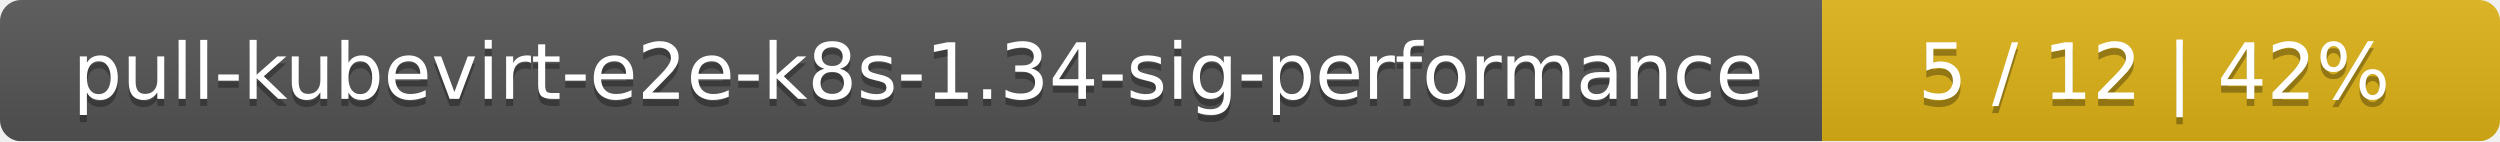
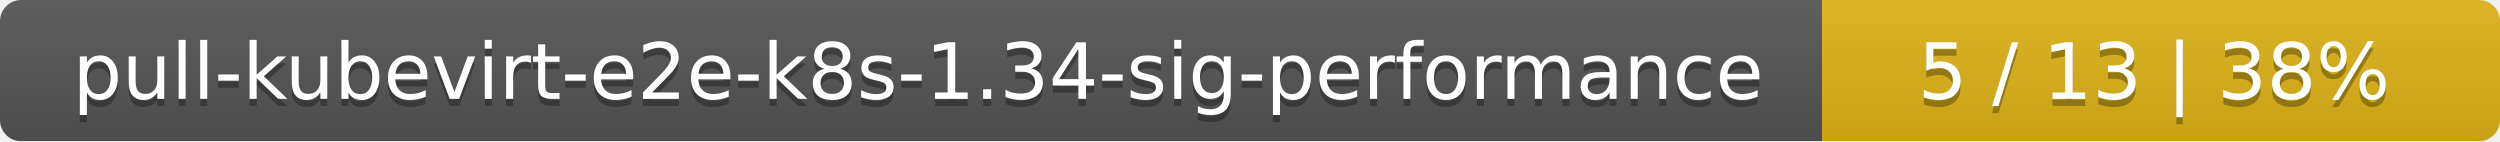
<svg xmlns="http://www.w3.org/2000/svg" width="354" height="20">
  <linearGradient id="smooth" x2="0" y2="100%">
    <stop offset="0" stop-color="#bbb" stop-opacity=".1" />
    <stop offset="1" stop-opacity=".1" />
  </linearGradient>
  <mask id="round">
    <rect width="354" height="20" rx="3" fill="#fff" />
  </mask>
  <g mask="url(#round)">
    <rect width="258" height="20" fill="#555" />
    <rect x="258" width="96" height="20" fill="#dfb317" />
    <rect width="354" height="20" fill="url(#smooth)" />
  </g>
  <g fill="#fff" text-anchor="middle" font-family="DejaVu Sans,Verdana,Geneva,sans-serif" font-size="11">
    <text x="130" y="15" fill="#010101" fill-opacity=".3">pull-kubevirt-e2e-k8s-1.34-sig-performance</text>
    <text x="130" y="14">pull-kubevirt-e2e-k8s-1.34-sig-performance</text>
-     <text x="305" y="15" fill="#010101" fill-opacity=".3">5 / 12    |    42%</text>
-     <text x="305" y="14">5 / 12    |    42%</text>
+     <text x="305" y="15" fill="#010101" fill-opacity=".3">5 / 13    |    38%</text>
+     <text x="305" y="14">5 / 13    |    38%</text>
  </g>
</svg>
